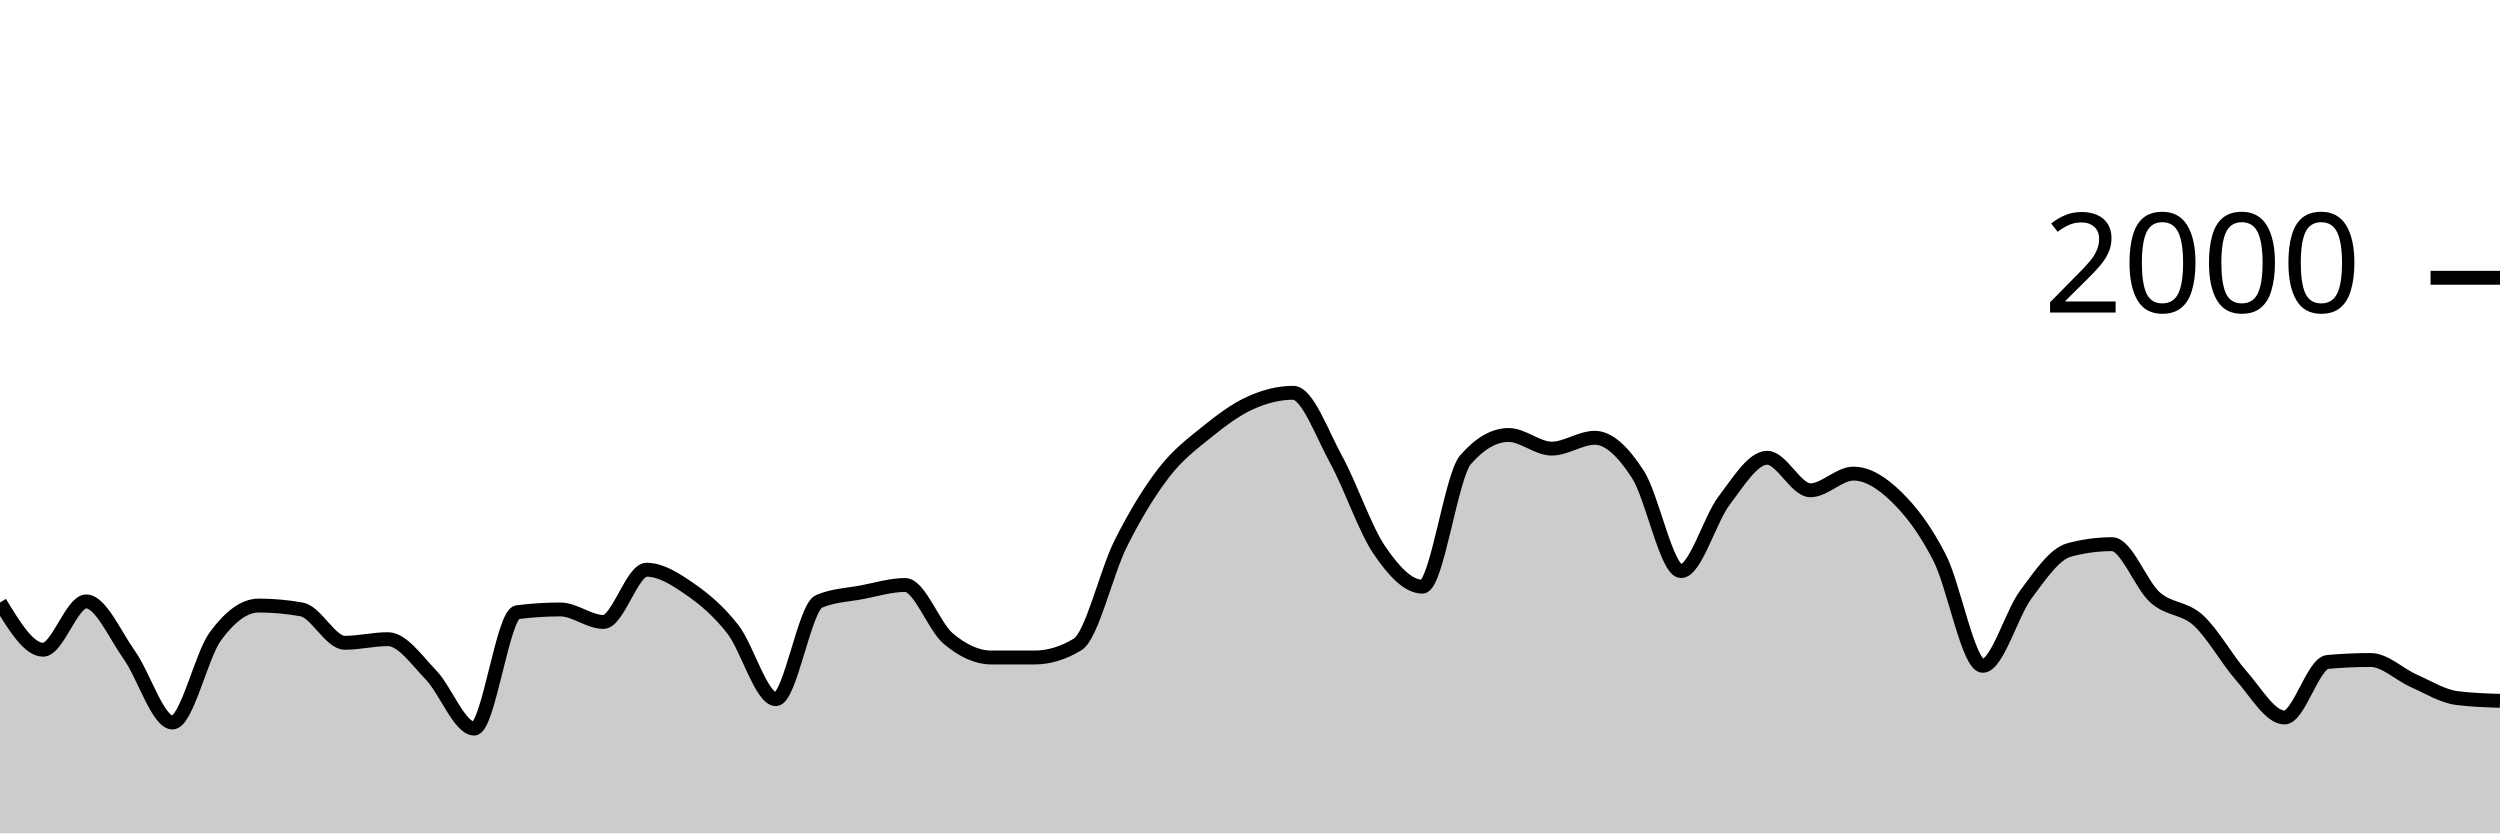
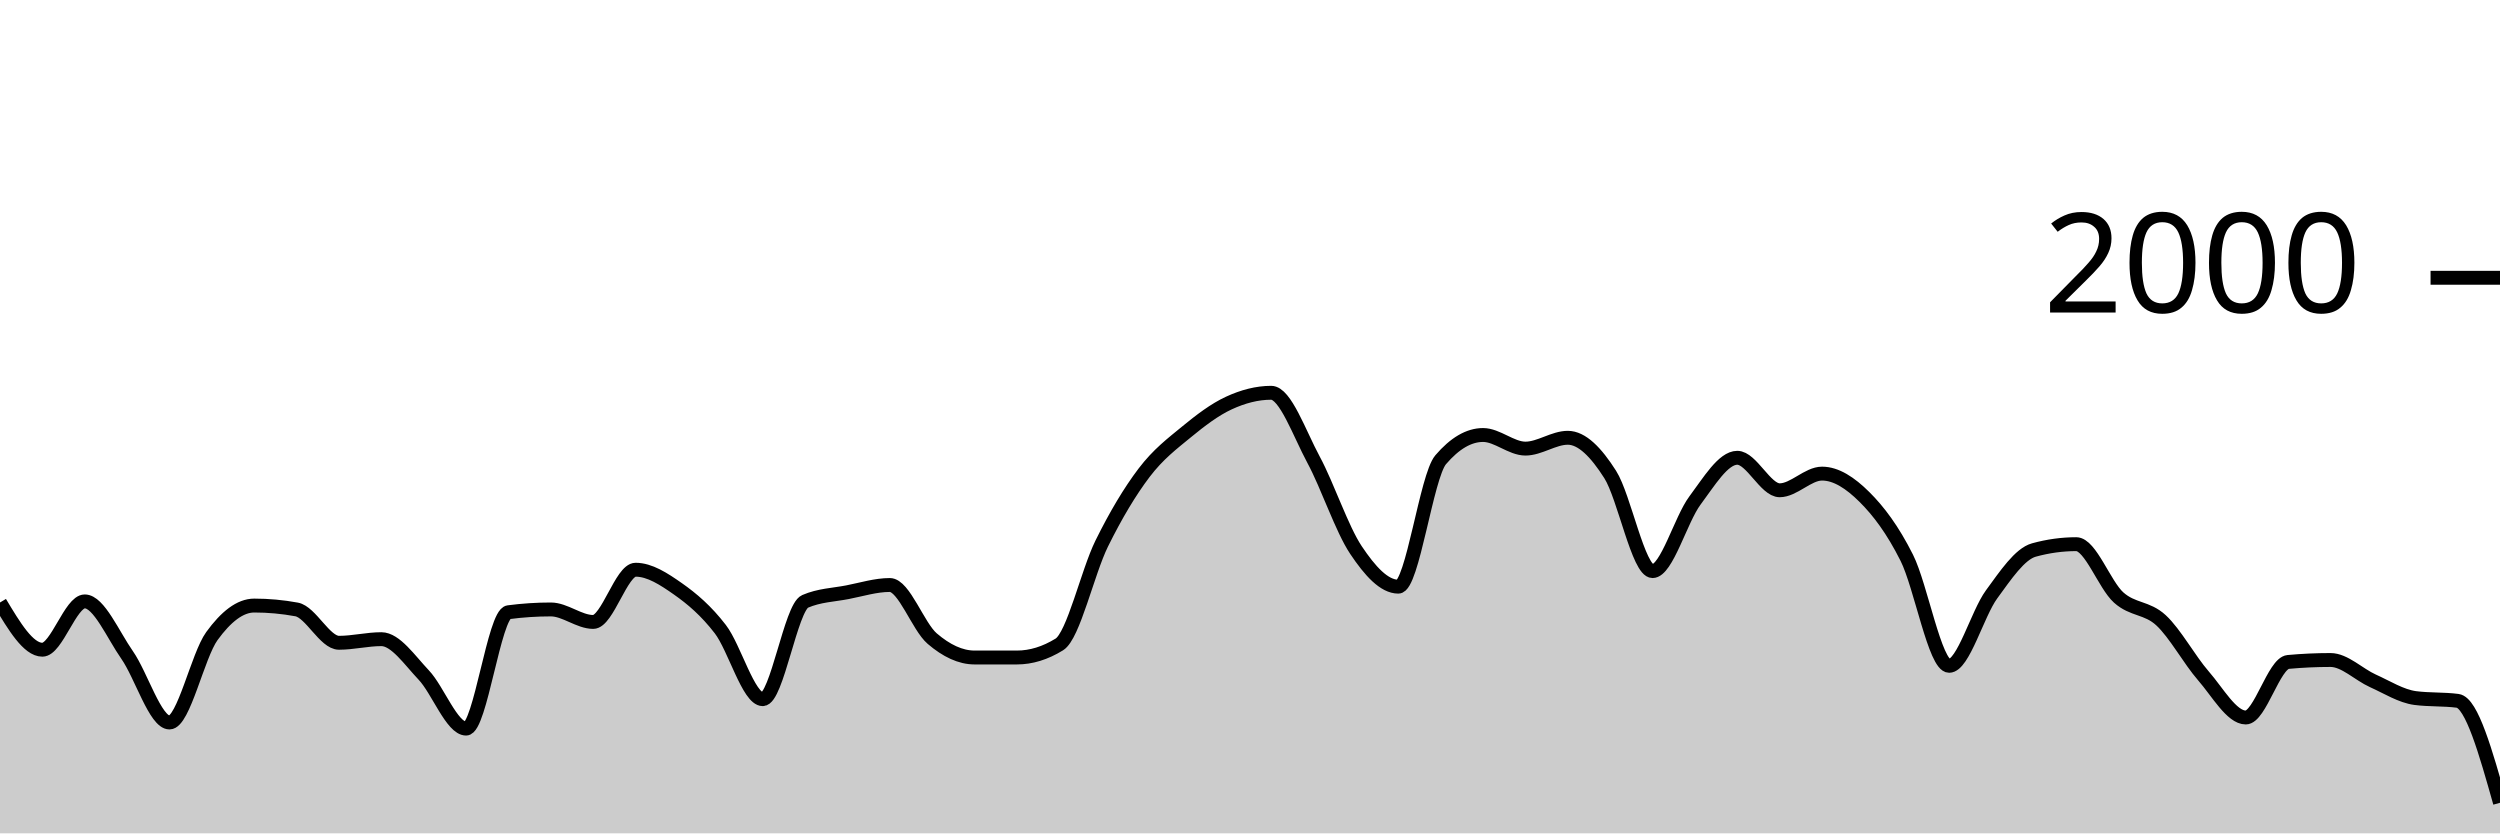
<svg xmlns="http://www.w3.org/2000/svg" viewBox="0 0 180 60">
  <g transform="translate(0,20)">
-     <path class="area" fill="rgba(0, 0, 0, 0.2)" d="M0,23.38C1.034,25.08,2.069,26.78,3.103,26.78C4.138,26.78,5.172,23.3,6.207,23.3C7.241,23.3,8.276,25.707,9.31,27.16C10.345,28.613,11.379,32.02,12.414,32.02C13.448,32.02,14.483,27.203,15.517,25.8C16.552,24.397,17.586,23.6,18.621,23.6C19.655,23.6,20.69,23.693,21.724,23.88C22.759,24.067,23.793,26.28,24.828,26.28C25.862,26.28,26.897,26.02,27.931,26.02C28.966,26.02,30,27.527,31.034,28.6C32.069,29.673,33.103,32.46,34.138,32.46C35.172,32.46,36.207,24.213,37.241,24.08C38.276,23.947,39.31,23.88,40.345,23.88C41.379,23.88,42.414,24.78,43.448,24.78C44.483,24.78,45.517,21.02,46.552,21.02C47.586,21.02,48.621,21.687,49.655,22.4C50.69,23.113,51.724,23.977,52.759,25.3C53.793,26.623,54.828,30.34,55.862,30.34C56.897,30.34,57.931,23.74,58.966,23.3C60,22.86,61.034,22.837,62.069,22.64C63.103,22.443,64.138,22.12,65.172,22.12C66.207,22.12,67.241,25.11,68.276,25.98C69.31,26.85,70.345,27.34,71.379,27.34C72.414,27.34,73.448,27.34,74.483,27.34C75.517,27.34,76.552,27.027,77.586,26.4C78.621,25.773,79.655,21.2,80.69,19.14C81.724,17.08,82.759,15.38,83.793,14.04C84.828,12.7,85.862,11.937,86.897,11.1C87.931,10.263,88.966,9.49,90,9.02C91.034,8.55,92.069,8.28,93.103,8.28C94.138,8.28,95.172,11.213,96.207,13.1C97.241,14.987,98.276,18.077,99.31,19.6C100.345,21.123,101.379,22.24,102.414,22.24C103.448,22.24,104.483,14.287,105.517,13.1C106.552,11.913,107.586,11.32,108.621,11.32C109.655,11.32,110.69,12.3,111.724,12.3C112.759,12.3,113.793,11.52,114.828,11.52C115.862,11.52,116.897,12.56,117.931,14.16C118.966,15.76,120,21.12,121.034,21.12C122.069,21.12,123.103,17.4,124.138,16.04C125.172,14.68,126.207,12.96,127.241,12.96C128.276,12.96,129.31,15.3,130.345,15.3C131.379,15.3,132.414,14.1,133.448,14.1C134.483,14.1,135.517,14.77,136.552,15.78C137.586,16.79,138.621,18.133,139.655,20.16C140.69,22.187,141.724,27.94,142.759,27.94C143.793,27.94,144.828,24.19,145.862,22.8C146.897,21.41,147.931,19.88,148.966,19.6C150,19.32,151.034,19.18,152.069,19.18C153.103,19.18,154.138,22.107,155.172,23.02C156.207,23.933,157.241,23.72,158.276,24.66C159.31,25.6,160.345,27.493,161.379,28.66C162.414,29.827,163.448,31.66,164.483,31.66C165.517,31.66,166.552,27.753,167.586,27.66C168.621,27.567,169.655,27.52,170.69,27.52C171.724,27.52,172.759,28.563,173.793,29.02C174.828,29.477,175.862,30.127,176.897,30.26C177.931,30.393,178.966,30.427,180,30.46L180,40C178.966,40,177.931,40,176.897,40C175.862,40,174.828,40,173.793,40C172.759,40,171.724,40,170.69,40C169.655,40,168.621,40,167.586,40C166.552,40,165.517,40,164.483,40C163.448,40,162.414,40,161.379,40C160.345,40,159.31,40,158.276,40C157.241,40,156.207,40,155.172,40C154.138,40,153.103,40,152.069,40C151.034,40,150,40,148.966,40C147.931,40,146.897,40,145.862,40C144.828,40,143.793,40,142.759,40C141.724,40,140.69,40,139.655,40C138.621,40,137.586,40,136.552,40C135.517,40,134.483,40,133.448,40C132.414,40,131.379,40,130.345,40C129.31,40,128.276,40,127.241,40C126.207,40,125.172,40,124.138,40C123.103,40,122.069,40,121.034,40C120,40,118.966,40,117.931,40C116.897,40,115.862,40,114.828,40C113.793,40,112.759,40,111.724,40C110.69,40,109.655,40,108.621,40C107.586,40,106.552,40,105.517,40C104.483,40,103.448,40,102.414,40C101.379,40,100.345,40,99.31,40C98.276,40,97.241,40,96.207,40C95.172,40,94.138,40,93.103,40C92.069,40,91.034,40,90,40C88.966,40,87.931,40,86.897,40C85.862,40,84.828,40,83.793,40C82.759,40,81.724,40,80.69,40C79.655,40,78.621,40,77.586,40C76.552,40,75.517,40,74.483,40C73.448,40,72.414,40,71.379,40C70.345,40,69.31,40,68.276,40C67.241,40,66.207,40,65.172,40C64.138,40,63.103,40,62.069,40C61.034,40,60,40,58.966,40C57.931,40,56.897,40,55.862,40C54.828,40,53.793,40,52.759,40C51.724,40,50.69,40,49.655,40C48.621,40,47.586,40,46.552,40C45.517,40,44.483,40,43.448,40C42.414,40,41.379,40,40.345,40C39.31,40,38.276,40,37.241,40C36.207,40,35.172,40,34.138,40C33.103,40,32.069,40,31.034,40C30,40,28.966,40,27.931,40C26.897,40,25.862,40,24.828,40C23.793,40,22.759,40,21.724,40C20.69,40,19.655,40,18.621,40C17.586,40,16.552,40,15.517,40C14.483,40,13.448,40,12.414,40C11.379,40,10.345,40,9.31,40C8.276,40,7.241,40,6.207,40C5.172,40,4.138,40,3.103,40C2.069,40,1.034,40,0,40Z" />
-     <path class="line" stroke="black" fill="none" d="M0,23.38C1.034,25.08,2.069,26.78,3.103,26.78C4.138,26.78,5.172,23.3,6.207,23.3C7.241,23.3,8.276,25.707,9.31,27.16C10.345,28.613,11.379,32.02,12.414,32.02C13.448,32.02,14.483,27.203,15.517,25.8C16.552,24.397,17.586,23.6,18.621,23.6C19.655,23.6,20.69,23.693,21.724,23.88C22.759,24.067,23.793,26.28,24.828,26.28C25.862,26.28,26.897,26.02,27.931,26.02C28.966,26.02,30,27.527,31.034,28.6C32.069,29.673,33.103,32.46,34.138,32.46C35.172,32.46,36.207,24.213,37.241,24.08C38.276,23.947,39.31,23.88,40.345,23.88C41.379,23.88,42.414,24.78,43.448,24.78C44.483,24.78,45.517,21.02,46.552,21.02C47.586,21.02,48.621,21.687,49.655,22.4C50.69,23.113,51.724,23.977,52.759,25.3C53.793,26.623,54.828,30.34,55.862,30.34C56.897,30.34,57.931,23.74,58.966,23.3C60,22.86,61.034,22.837,62.069,22.64C63.103,22.443,64.138,22.12,65.172,22.12C66.207,22.12,67.241,25.11,68.276,25.98C69.31,26.85,70.345,27.34,71.379,27.34C72.414,27.34,73.448,27.34,74.483,27.34C75.517,27.34,76.552,27.027,77.586,26.4C78.621,25.773,79.655,21.2,80.69,19.14C81.724,17.08,82.759,15.38,83.793,14.04C84.828,12.7,85.862,11.937,86.897,11.1C87.931,10.263,88.966,9.49,90,9.02C91.034,8.55,92.069,8.28,93.103,8.28C94.138,8.28,95.172,11.213,96.207,13.1C97.241,14.987,98.276,18.077,99.31,19.6C100.345,21.123,101.379,22.24,102.414,22.24C103.448,22.24,104.483,14.287,105.517,13.1C106.552,11.913,107.586,11.32,108.621,11.32C109.655,11.32,110.69,12.3,111.724,12.3C112.759,12.3,113.793,11.52,114.828,11.52C115.862,11.52,116.897,12.56,117.931,14.16C118.966,15.76,120,21.12,121.034,21.12C122.069,21.12,123.103,17.4,124.138,16.04C125.172,14.68,126.207,12.96,127.241,12.96C128.276,12.96,129.31,15.3,130.345,15.3C131.379,15.3,132.414,14.1,133.448,14.1C134.483,14.1,135.517,14.77,136.552,15.78C137.586,16.79,138.621,18.133,139.655,20.16C140.69,22.187,141.724,27.94,142.759,27.94C143.793,27.94,144.828,24.19,145.862,22.8C146.897,21.41,147.931,19.88,148.966,19.6C150,19.32,151.034,19.18,152.069,19.18C153.103,19.18,154.138,22.107,155.172,23.02C156.207,23.933,157.241,23.72,158.276,24.66C159.31,25.6,160.345,27.493,161.379,28.66C162.414,29.827,163.448,31.66,164.483,31.66C165.517,31.66,166.552,27.753,167.586,27.66C168.621,27.567,169.655,27.52,170.69,27.52C171.724,27.52,172.759,28.563,173.793,29.02C174.828,29.477,175.862,30.127,176.897,30.26C177.931,30.393,178.966,30.427,180,30.46" />
+     <path class="area" fill="rgba(0, 0, 0, 0.2)" d="M0,23.38C1.017,25.08,2.034,26.78,3.051,26.78C4.068,26.78,5.085,23.3,6.102,23.3C7.119,23.3,8.136,25.707,9.153,27.16C10.169,28.613,11.186,32.02,12.203,32.02C13.22,32.02,14.237,27.203,15.254,25.8C16.271,24.397,17.288,23.6,18.305,23.6C19.322,23.6,20.339,23.693,21.356,23.88C22.373,24.067,23.39,26.28,24.407,26.28C25.424,26.28,26.441,26.02,27.458,26.02C28.475,26.02,29.492,27.527,30.508,28.6C31.525,29.673,32.542,32.46,33.559,32.46C34.576,32.46,35.593,24.213,36.61,24.08C37.627,23.947,38.644,23.88,39.661,23.88C40.678,23.88,41.695,24.78,42.712,24.78C43.729,24.78,44.746,21.02,45.763,21.02C46.78,21.02,47.797,21.687,48.814,22.4C49.831,23.113,50.847,23.977,51.864,25.3C52.881,26.623,53.898,30.34,54.915,30.34C55.932,30.34,56.949,23.74,57.966,23.3C58.983,22.86,60,22.837,61.017,22.64C62.034,22.443,63.051,22.12,64.068,22.12C65.085,22.12,66.102,25.11,67.119,25.98C68.136,26.85,69.153,27.34,70.169,27.34C71.186,27.34,72.203,27.34,73.22,27.34C74.237,27.34,75.254,27.027,76.271,26.4C77.288,25.773,78.305,21.2,79.322,19.14C80.339,17.08,81.356,15.38,82.373,14.04C83.39,12.7,84.407,11.937,85.424,11.1C86.441,10.263,87.458,9.49,88.475,9.02C89.492,8.55,90.508,8.28,91.525,8.28C92.542,8.28,93.559,11.213,94.576,13.1C95.593,14.987,96.61,18.077,97.627,19.6C98.644,21.123,99.661,22.24,100.678,22.24C101.695,22.24,102.712,14.287,103.729,13.1C104.746,11.913,105.763,11.32,106.78,11.32C107.797,11.32,108.814,12.3,109.831,12.3C110.847,12.3,111.864,11.52,112.881,11.52C113.898,11.52,114.915,12.56,115.932,14.16C116.949,15.76,117.966,21.12,118.983,21.12C120,21.12,121.017,17.4,122.034,16.04C123.051,14.68,124.068,12.96,125.085,12.96C126.102,12.96,127.119,15.3,128.136,15.3C129.153,15.3,130.169,14.1,131.186,14.1C132.203,14.1,133.22,14.77,134.237,15.78C135.254,16.79,136.271,18.133,137.288,20.16C138.305,22.187,139.322,27.94,140.339,27.94C141.356,27.94,142.373,24.19,143.39,22.8C144.407,21.41,145.424,19.88,146.441,19.6C147.458,19.32,148.475,19.18,149.492,19.18C150.508,19.18,151.525,22.107,152.542,23.02C153.559,23.933,154.576,23.72,155.593,24.66C156.61,25.6,157.627,27.493,158.644,28.66C159.661,29.827,160.678,31.66,161.695,31.66C162.712,31.66,163.729,27.753,164.746,27.66C165.763,27.567,166.78,27.52,167.797,27.52C168.814,27.52,169.831,28.563,170.847,29.02C171.864,29.477,172.881,30.127,173.898,30.26C174.915,30.393,175.932,30.327,176.949,30.46C177.966,30.593,178.983,34.197,180,37.8L180,40C178.983,40,177.966,40,176.949,40C175.932,40,174.915,40,173.898,40C172.881,40,171.864,40,170.847,40C169.831,40,168.814,40,167.797,40C166.78,40,165.763,40,164.746,40C163.729,40,162.712,40,161.695,40C160.678,40,159.661,40,158.644,40C157.627,40,156.61,40,155.593,40C154.576,40,153.559,40,152.542,40C151.525,40,150.508,40,149.492,40C148.475,40,147.458,40,146.441,40C145.424,40,144.407,40,143.39,40C142.373,40,141.356,40,140.339,40C139.322,40,138.305,40,137.288,40C136.271,40,135.254,40,134.237,40C133.22,40,132.203,40,131.186,40C130.169,40,129.153,40,128.136,40C127.119,40,126.102,40,125.085,40C124.068,40,123.051,40,122.034,40C121.017,40,120,40,118.983,40C117.966,40,116.949,40,115.932,40C114.915,40,113.898,40,112.881,40C111.864,40,110.847,40,109.831,40C108.814,40,107.797,40,106.78,40C105.763,40,104.746,40,103.729,40C102.712,40,101.695,40,100.678,40C99.661,40,98.644,40,97.627,40C96.61,40,95.593,40,94.576,40C93.559,40,92.542,40,91.525,40C90.508,40,89.492,40,88.475,40C87.458,40,86.441,40,85.424,40C84.407,40,83.39,40,82.373,40C81.356,40,80.339,40,79.322,40C78.305,40,77.288,40,76.271,40C75.254,40,74.237,40,73.22,40C72.203,40,71.186,40,70.169,40C69.153,40,68.136,40,67.119,40C66.102,40,65.085,40,64.068,40C63.051,40,62.034,40,61.017,40C60,40,58.983,40,57.966,40C56.949,40,55.932,40,54.915,40C53.898,40,52.881,40,51.864,40C50.847,40,49.831,40,48.814,40C47.797,40,46.78,40,45.763,40C44.746,40,43.729,40,42.712,40C41.695,40,40.678,40,39.661,40C38.644,40,37.627,40,36.61,40C35.593,40,34.576,40,33.559,40C32.542,40,31.525,40,30.508,40C29.492,40,28.475,40,27.458,40C26.441,40,25.424,40,24.407,40C23.39,40,22.373,40,21.356,40C20.339,40,19.322,40,18.305,40C17.288,40,16.271,40,15.254,40C14.237,40,13.22,40,12.203,40C11.186,40,10.169,40,9.153,40C8.136,40,7.119,40,6.102,40C5.085,40,4.068,40,3.051,40C2.034,40,1.017,40,0,40Z" />
+     <path class="line" stroke="black" fill="none" d="M0,23.38C1.017,25.08,2.034,26.78,3.051,26.78C4.068,26.78,5.085,23.3,6.102,23.3C7.119,23.3,8.136,25.707,9.153,27.16C10.169,28.613,11.186,32.02,12.203,32.02C13.22,32.02,14.237,27.203,15.254,25.8C16.271,24.397,17.288,23.6,18.305,23.6C19.322,23.6,20.339,23.693,21.356,23.88C22.373,24.067,23.39,26.28,24.407,26.28C25.424,26.28,26.441,26.02,27.458,26.02C28.475,26.02,29.492,27.527,30.508,28.6C31.525,29.673,32.542,32.46,33.559,32.46C34.576,32.46,35.593,24.213,36.61,24.08C37.627,23.947,38.644,23.88,39.661,23.88C40.678,23.88,41.695,24.78,42.712,24.78C43.729,24.78,44.746,21.02,45.763,21.02C46.78,21.02,47.797,21.687,48.814,22.4C49.831,23.113,50.847,23.977,51.864,25.3C52.881,26.623,53.898,30.34,54.915,30.34C55.932,30.34,56.949,23.74,57.966,23.3C58.983,22.86,60,22.837,61.017,22.64C62.034,22.443,63.051,22.12,64.068,22.12C65.085,22.12,66.102,25.11,67.119,25.98C68.136,26.85,69.153,27.34,70.169,27.34C71.186,27.34,72.203,27.34,73.22,27.34C74.237,27.34,75.254,27.027,76.271,26.4C77.288,25.773,78.305,21.2,79.322,19.14C80.339,17.08,81.356,15.38,82.373,14.04C83.39,12.7,84.407,11.937,85.424,11.1C86.441,10.263,87.458,9.49,88.475,9.02C89.492,8.55,90.508,8.28,91.525,8.28C92.542,8.28,93.559,11.213,94.576,13.1C95.593,14.987,96.61,18.077,97.627,19.6C98.644,21.123,99.661,22.24,100.678,22.24C101.695,22.24,102.712,14.287,103.729,13.1C104.746,11.913,105.763,11.32,106.78,11.32C107.797,11.32,108.814,12.3,109.831,12.3C110.847,12.3,111.864,11.52,112.881,11.52C113.898,11.52,114.915,12.56,115.932,14.16C116.949,15.76,117.966,21.12,118.983,21.12C120,21.12,121.017,17.4,122.034,16.04C123.051,14.68,124.068,12.96,125.085,12.96C126.102,12.96,127.119,15.3,128.136,15.3C129.153,15.3,130.169,14.1,131.186,14.1C132.203,14.1,133.22,14.77,134.237,15.78C135.254,16.79,136.271,18.133,137.288,20.16C138.305,22.187,139.322,27.94,140.339,27.94C141.356,27.94,142.373,24.19,143.39,22.8C144.407,21.41,145.424,19.88,146.441,19.6C147.458,19.32,148.475,19.18,149.492,19.18C150.508,19.18,151.525,22.107,152.542,23.02C153.559,23.933,154.576,23.72,155.593,24.66C156.61,25.6,157.627,27.493,158.644,28.66C159.661,29.827,160.678,31.66,161.695,31.66C162.712,31.66,163.729,27.753,164.746,27.66C165.763,27.567,166.78,27.52,167.797,27.52C168.814,27.52,169.831,28.563,170.847,29.02C171.864,29.477,172.881,30.127,173.898,30.26C174.915,30.393,175.932,30.327,176.949,30.46C177.966,30.593,178.983,34.197,180,37.8" />
    <path class="axis-ceiling" stroke-width="1" stroke="black" fill="none" d="M175,0L180,0" />
    <text class="axis-ceiling-label" font-family="sans-serif" text-anchor="end" font-size="10px" x="170" y="2.5">2000</text>
  </g>
</svg>
